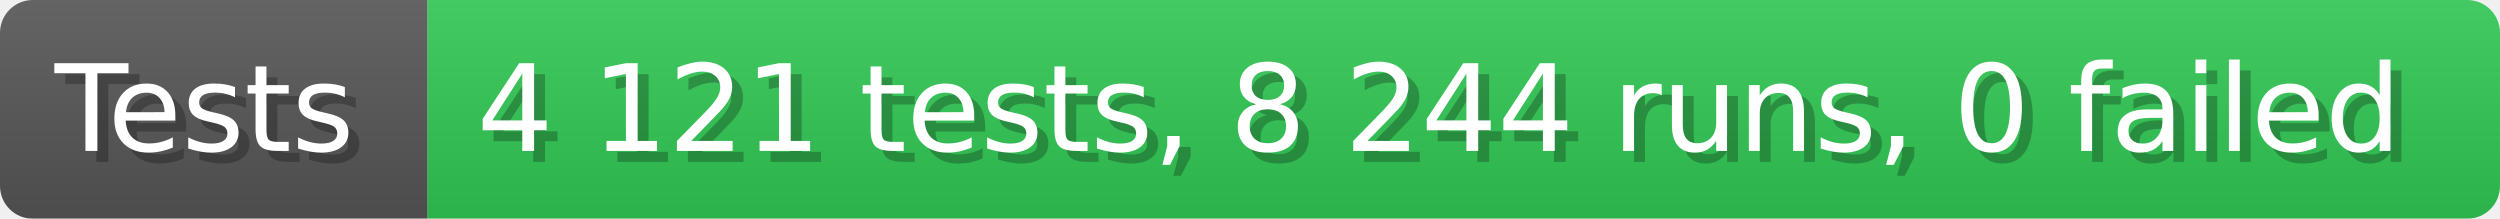
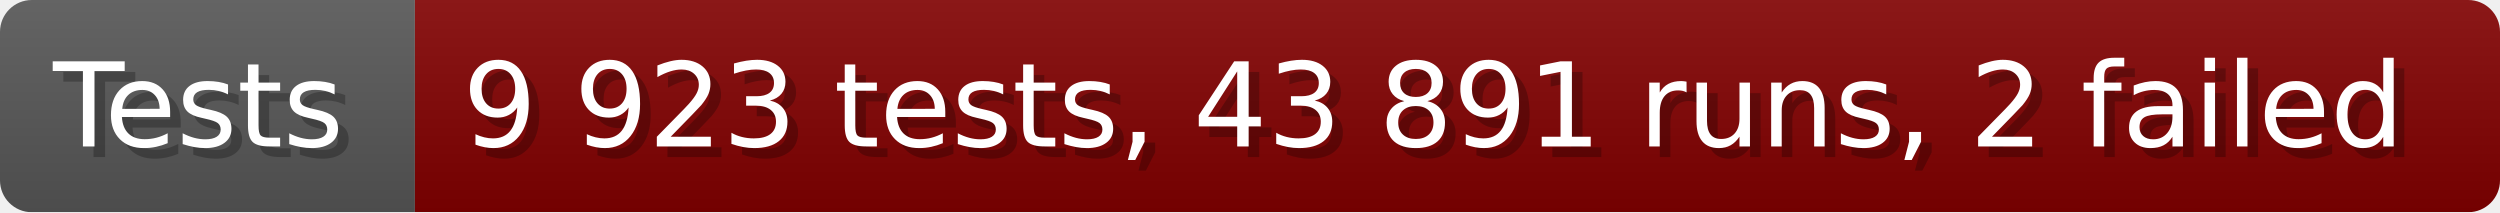
- <svg xmlns="http://www.w3.org/2000/svg" width="228.6" height="20" viewBox="0 0 2286 200" role="img" aria-label="Tests: 4 121 tests, 8 244 runs, 0 failed">
+ <svg xmlns="http://www.w3.org/2000/svg" width="235.6" height="20" viewBox="0 0 2356 200" role="img" aria-label="Tests: 9 923 tests, 43 891 runs, 2 failed">
  <linearGradient id="a" x2="0" y2="100%">
    <stop offset="0" stop-opacity=".1" stop-color="#EEE" />
    <stop offset="1" stop-opacity=".1" />
  </linearGradient>
  <mask id="m">
-     <rect width="2286" height="200" rx="30" fill="#FFF" />
+     <rect width="2356" height="200" rx="30" fill="#FFF" />
  </mask>
  <g mask="url(#m)">
    <rect width="391" height="200" fill="#555" />
-     <rect width="1895" height="200" fill="#31c653" x="391" />
-     <rect width="2286" height="200" fill="url(#a)" />
+     <rect width="1965" height="200" fill="#800000" x="391" />
+     <rect width="2356" height="200" fill="url(#a)" />
  </g>
  <g aria-hidden="true" fill="#fff" text-anchor="start" font-family="Verdana,DejaVu Sans,sans-serif" font-size="110">
    <text x="60" y="148" textLength="291" fill="#000" opacity="0.25">Tests</text>
    <text x="50" y="138" textLength="291">Tests</text>
-     <text x="446" y="148" textLength="1795" fill="#000" opacity="0.25">4 121 tests, 8 244 runs, 0 failed</text>
-     <text x="436" y="138" textLength="1795">4 121 tests, 8 244 runs, 0 failed</text>
+     <text x="446" y="148" textLength="1865" fill="#000" opacity="0.25">9 923 tests, 43 891 runs, 2 failed</text>
+     <text x="436" y="138" textLength="1865">9 923 tests, 43 891 runs, 2 failed</text>
  </g>
</svg>
